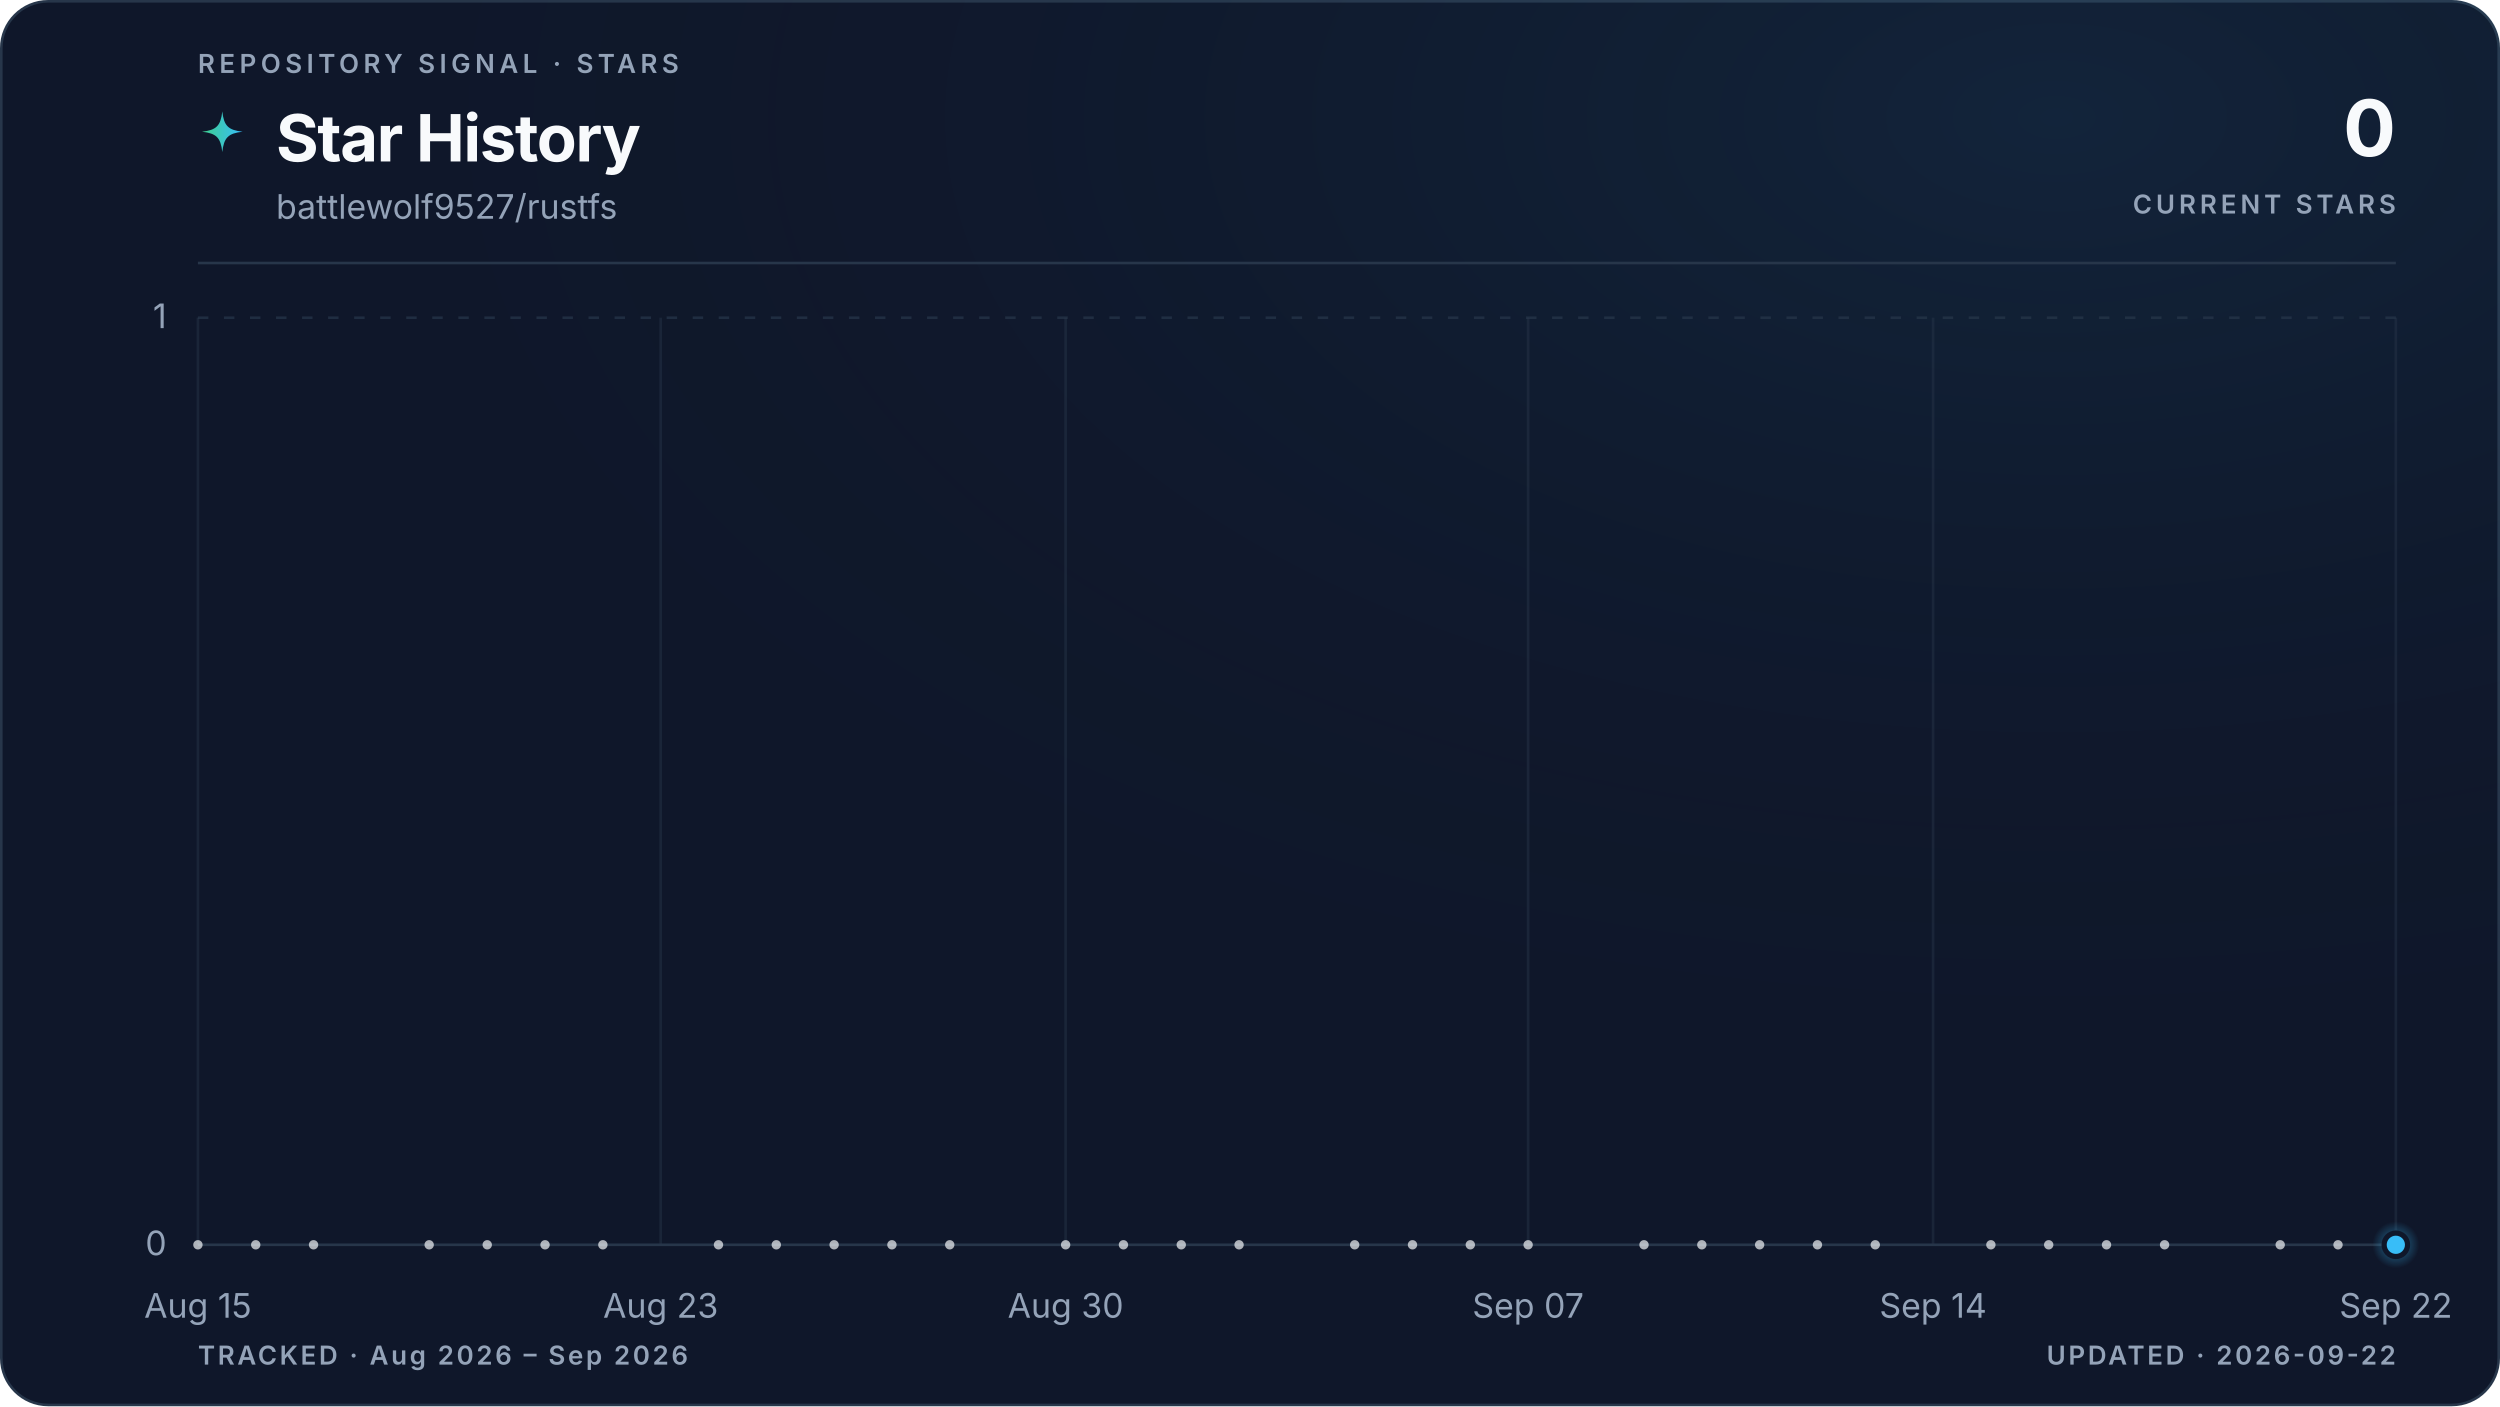
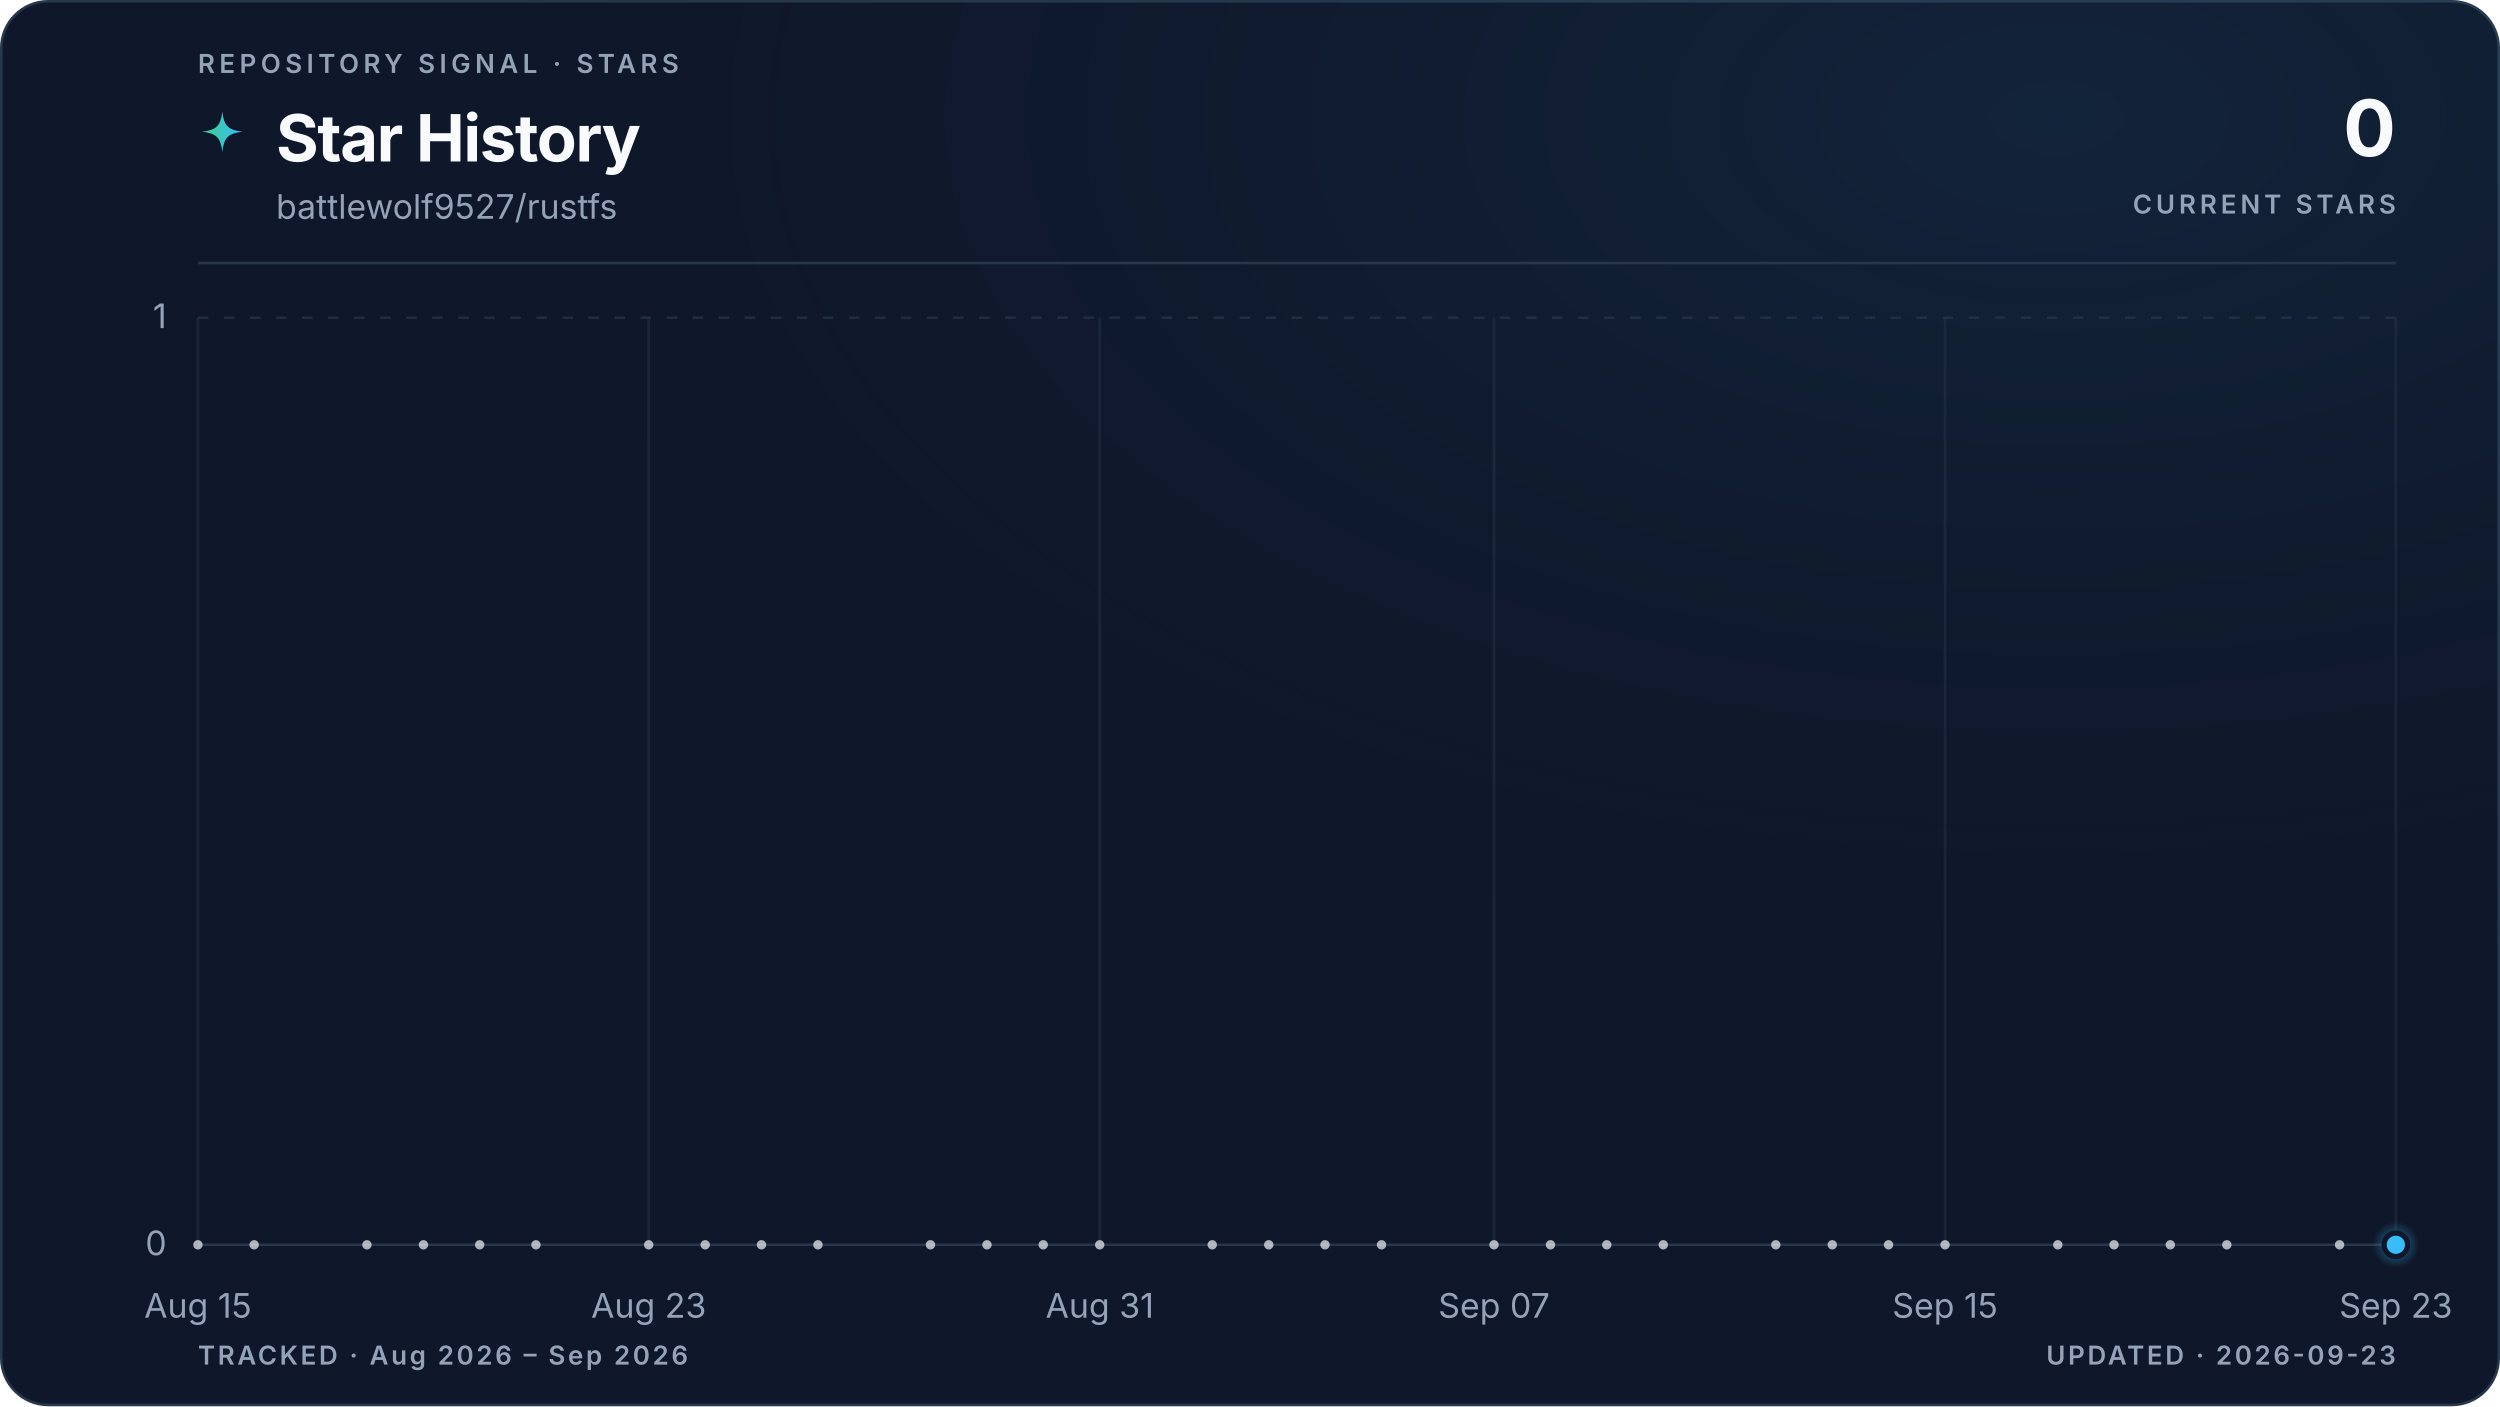
<svg xmlns="http://www.w3.org/2000/svg" viewBox="0 0 960 540" role="img" aria-labelledby="title description" data-style="gradient" data-variant="glow" data-layout="editorial" data-animated="true">
  <defs>
    <linearGradient id="trend" x1="0" y1="0" x2="1" y2="0">
      <stop offset="0%" stop-color="#3ecf8e" />
      <stop offset="100%" stop-color="#38bdf8" />
    </linearGradient>
    <linearGradient id="area" x1="0" y1="0" x2="0" y2="1">
      <stop offset="0%" stop-color="#3ecf8e" stop-opacity="0.22" />
      <stop offset="55%" stop-color="#38bdf8" stop-opacity="0.06" />
      <stop offset="100%" stop-color="#38bdf8" stop-opacity="0" />
    </linearGradient>
    <radialGradient id="marker-halo" cx="50%" cy="50%" r="50%">
      <stop offset="0%" stop-color="#38bdf8" stop-opacity="0.55" />
      <stop offset="100%" stop-color="#38bdf8" stop-opacity="0" />
    </radialGradient>
    <radialGradient id="surface-glow" cx="82%" cy="8%" r="70%">
      <stop offset="0%" stop-color="#38bdf8" stop-opacity="0.08" />
      <stop offset="100%" stop-color="#0f172a" stop-opacity="0" />
    </radialGradient>
    <filter id="trend-glow" x="-20%" y="-20%" width="140%" height="140%">
      <feGaussianBlur stdDeviation="5" />
    </filter>
  </defs>
  <style>
.trend-enter{transform-box:fill-box;transform-origin:center;animation:trend-enter 520ms cubic-bezier(0.16,1,0.3,1)}
.marker-enter{transform-box:fill-box;transform-origin:center;animation:marker-enter 320ms cubic-bezier(0.16,1,0.3,1) 200ms both}
.marker-pulse{transform-box:fill-box;transform-origin:center;animation:marker-pulse 2.6s ease-out infinite}
@keyframes trend-enter{from{opacity:.35;transform:translateY(10px)}to{opacity:1;transform:translateY(0)}}
@keyframes marker-enter{from{opacity:0;transform:scale(.4)}to{opacity:1;transform:scale(1)}}
@keyframes marker-pulse{0%{opacity:.5;transform:scale(.7)}70%,100%{opacity:0;transform:scale(2.1)}}
@media (prefers-reduced-motion:reduce){.trend-enter,.marker-enter,.marker-pulse{animation:none!important}}
@media (prefers-reduced-motion:reduce){.marker-pulse{opacity:0}}
</style>
  <rect x="0.5" y="0.5" width="959" height="539" fill="#0f172a" stroke="#27364a" stroke-width="1" rx="18" />
  <rect width="960" height="540" fill="url(#surface-glow)" rx="18" />
  <text x="76" y="28" fill="#94a3b8" font-family="ui-sans-serif, system-ui, -apple-system, BlinkMacSystemFont, 'Segoe UI', sans-serif" font-size="10" font-weight="600" letter-spacing="1.7">REPOSITORY SIGNAL · STARS</text>
  <path d="M12 1c.8 7.1 2.9 9.2 10 10-7.1.8-9.2 2.9-10 10-.8-7.1-2.9-9.2-10-10 7.1-.8 9.2-2.9 10-10Z" transform="translate(76 42) scale(.78)" fill="url(#trend)" aria-hidden="true" />
  <text x="106" y="62" fill="#f8fafc" font-family="ui-sans-serif, system-ui, -apple-system, BlinkMacSystemFont, 'Segoe UI', sans-serif" font-size="25" font-weight="700" letter-spacing="-0.5">Star History</text>
  <text x="106" y="84" fill="#94a3b8" font-family="ui-sans-serif, system-ui, -apple-system, BlinkMacSystemFont, 'Segoe UI', sans-serif" font-size="13">battlewolf9527/rustfs</text>
  <text x="920" y="60" fill="#f8fafc" font-family="ui-sans-serif, system-ui, -apple-system, BlinkMacSystemFont, 'Segoe UI', sans-serif" font-size="30" font-weight="700" letter-spacing="-0.6" text-anchor="end">0</text>
  <text x="920" y="82" fill="#94a3b8" font-family="ui-sans-serif, system-ui, -apple-system, BlinkMacSystemFont, 'Segoe UI', sans-serif" font-size="10" font-weight="600" letter-spacing="1.5" text-anchor="end">CURRENT STARS</text>
  <line x1="76" y1="101" x2="920" y2="101" stroke="#27364a" stroke-width="1" />
  <line x1="76" y1="478.0" x2="920" y2="478.0" stroke="#27364a" stroke-width="1" stroke-dasharray="0" opacity="1" />
  <text x="64" y="482.0" fill="#94a3b8" font-family="ui-sans-serif, system-ui, -apple-system, BlinkMacSystemFont, 'Segoe UI', sans-serif" font-size="13" text-anchor="end">0</text>
  <line x1="76" y1="122.0" x2="920" y2="122.0" stroke="#27364a" stroke-width="1" stroke-dasharray="4 6" opacity="0.7" />
  <text x="64" y="126.0" fill="#94a3b8" font-family="ui-sans-serif, system-ui, -apple-system, BlinkMacSystemFont, 'Segoe UI', sans-serif" font-size="13" text-anchor="end">1</text>
  <line x1="76.0" y1="122" x2="76.0" y2="478" stroke="#27364a" stroke-width="1" opacity="0.45" />
  <text x="76.0" y="506" fill="#94a3b8" font-family="ui-sans-serif, system-ui, -apple-system, BlinkMacSystemFont, 'Segoe UI', sans-serif" font-size="13" text-anchor="middle">Aug 15</text>
-   <line x1="253.7" y1="122" x2="253.7" y2="478" stroke="#27364a" stroke-width="1" opacity="0.45" />
-   <text x="253.7" y="506" fill="#94a3b8" font-family="ui-sans-serif, system-ui, -apple-system, BlinkMacSystemFont, 'Segoe UI', sans-serif" font-size="13" text-anchor="middle">Aug 23</text>
-   <line x1="409.2" y1="122" x2="409.2" y2="478" stroke="#27364a" stroke-width="1" opacity="0.45" />
-   <text x="409.2" y="506" fill="#94a3b8" font-family="ui-sans-serif, system-ui, -apple-system, BlinkMacSystemFont, 'Segoe UI', sans-serif" font-size="13" text-anchor="middle">Aug 30</text>
-   <line x1="586.8" y1="122" x2="586.8" y2="478" stroke="#27364a" stroke-width="1" opacity="0.45" />
-   <text x="586.8" y="506" fill="#94a3b8" font-family="ui-sans-serif, system-ui, -apple-system, BlinkMacSystemFont, 'Segoe UI', sans-serif" font-size="13" text-anchor="middle">Sep 07</text>
-   <line x1="742.3" y1="122" x2="742.3" y2="478" stroke="#27364a" stroke-width="1" opacity="0.45" />
-   <text x="742.3" y="506" fill="#94a3b8" font-family="ui-sans-serif, system-ui, -apple-system, BlinkMacSystemFont, 'Segoe UI', sans-serif" font-size="13" text-anchor="middle">Sep 14</text>
+   <line x1="249.1" y1="122" x2="249.1" y2="478" stroke="#27364a" stroke-width="1" opacity="0.45" />
+   <text x="249.1" y="506" fill="#94a3b8" font-family="ui-sans-serif, system-ui, -apple-system, BlinkMacSystemFont, 'Segoe UI', sans-serif" font-size="13" text-anchor="middle">Aug 23</text>
+   <line x1="422.3" y1="122" x2="422.3" y2="478" stroke="#27364a" stroke-width="1" opacity="0.45" />
+   <text x="422.3" y="506" fill="#94a3b8" font-family="ui-sans-serif, system-ui, -apple-system, BlinkMacSystemFont, 'Segoe UI', sans-serif" font-size="13" text-anchor="middle">Aug 31</text>
+   <line x1="573.7" y1="122" x2="573.7" y2="478" stroke="#27364a" stroke-width="1" opacity="0.45" />
+   <text x="573.7" y="506" fill="#94a3b8" font-family="ui-sans-serif, system-ui, -apple-system, BlinkMacSystemFont, 'Segoe UI', sans-serif" font-size="13" text-anchor="middle">Sep 07</text>
+   <line x1="746.9" y1="122" x2="746.9" y2="478" stroke="#27364a" stroke-width="1" opacity="0.45" />
+   <text x="746.9" y="506" fill="#94a3b8" font-family="ui-sans-serif, system-ui, -apple-system, BlinkMacSystemFont, 'Segoe UI', sans-serif" font-size="13" text-anchor="middle">Sep 15</text>
  <line x1="920.0" y1="122" x2="920.0" y2="478" stroke="#27364a" stroke-width="1" opacity="0.45" />
-   <text x="920.0" y="506" fill="#94a3b8" font-family="ui-sans-serif, system-ui, -apple-system, BlinkMacSystemFont, 'Segoe UI', sans-serif" font-size="13" text-anchor="middle">Sep 22</text>
+   <text x="920.0" y="506" fill="#94a3b8" font-family="ui-sans-serif, system-ui, -apple-system, BlinkMacSystemFont, 'Segoe UI', sans-serif" font-size="13" text-anchor="middle">Sep 23</text>
  <g class="trend-enter">
-     <path d="M 76.0 478.0 C 83.4 478.0, 90.8 478.0, 98.2 478.0 C 105.6 478.0, 113.0 478.0, 120.4 478.0 C 127.8 478.0, 135.2 478.0, 142.6 478.0 C 150.0 478.0, 157.4 478.0, 164.8 478.0 C 172.2 478.0, 179.6 478.0, 187.1 478.0 C 194.5 478.0, 201.9 478.0, 209.3 478.0 C 216.7 478.0, 224.1 478.0, 231.5 478.0 C 238.9 478.0, 246.3 478.0, 253.7 478.0 C 261.1 478.0, 268.5 478.0, 275.9 478.0 C 283.3 478.0, 290.7 478.0, 298.1 478.0 C 305.5 478.0, 312.9 478.0, 320.3 478.0 C 327.7 478.0, 335.1 478.0, 342.5 478.0 C 349.9 478.0, 357.3 478.0, 364.7 478.0 C 372.1 478.0, 379.5 478.0, 386.9 478.0 C 394.4 478.0, 401.8 478.0, 409.2 478.0 C 416.6 478.0, 424.0 478.0, 431.4 478.0 C 438.8 478.0, 446.2 478.0, 453.6 478.0 C 461.0 478.0, 468.4 478.0, 475.8 478.0 C 483.2 478.0, 490.6 478.0, 498.0 478.0 C 505.4 478.0, 512.8 478.0, 520.2 478.0 C 527.6 478.0, 535.0 478.0, 542.4 478.0 C 549.8 478.0, 557.2 478.0, 564.6 478.0 C 572.0 478.0, 579.4 478.0, 586.8 478.0 C 594.2 478.0, 601.6 478.0, 609.1 478.0 C 616.5 478.0, 623.9 478.0, 631.3 478.0 C 638.7 478.0, 646.1 478.0, 653.5 478.0 C 660.9 478.0, 668.3 478.0, 675.7 478.0 C 683.1 478.0, 690.5 478.0, 697.9 478.0 C 705.3 478.0, 712.7 478.0, 720.1 478.0 C 727.5 478.0, 734.9 478.0, 742.3 478.0 C 749.7 478.0, 757.1 478.0, 764.5 478.0 C 771.9 478.0, 779.3 478.0, 786.7 478.0 C 794.1 478.0, 801.5 478.0, 808.9 478.0 C 816.4 478.0, 823.8 478.0, 831.2 478.0 C 838.6 478.0, 846.0 478.0, 853.4 478.0 C 860.8 478.0, 868.2 478.0, 875.6 478.0 C 883.0 478.0, 890.4 478.0, 897.8 478.0 C 905.2 478.0, 912.6 478.0, 920.0 478.0 L 920.0 478.0 L 76.0 478.0 Z" fill="url(#area)" />
-     <path d="M 76.0 478.0 C 83.4 478.0, 90.8 478.0, 98.2 478.0 C 105.6 478.0, 113.0 478.0, 120.4 478.0 C 127.8 478.0, 135.2 478.0, 142.6 478.0 C 150.0 478.0, 157.4 478.0, 164.8 478.0 C 172.2 478.0, 179.6 478.0, 187.1 478.0 C 194.5 478.0, 201.9 478.0, 209.3 478.0 C 216.7 478.0, 224.1 478.0, 231.5 478.0 C 238.9 478.0, 246.3 478.0, 253.7 478.0 C 261.1 478.0, 268.5 478.0, 275.9 478.0 C 283.3 478.0, 290.7 478.0, 298.1 478.0 C 305.5 478.0, 312.9 478.0, 320.3 478.0 C 327.7 478.0, 335.1 478.0, 342.5 478.0 C 349.9 478.0, 357.3 478.0, 364.7 478.0 C 372.1 478.0, 379.5 478.0, 386.9 478.0 C 394.4 478.0, 401.8 478.0, 409.2 478.0 C 416.6 478.0, 424.0 478.0, 431.4 478.0 C 438.8 478.0, 446.2 478.0, 453.6 478.0 C 461.0 478.0, 468.4 478.0, 475.8 478.0 C 483.2 478.0, 490.6 478.0, 498.0 478.0 C 505.4 478.0, 512.8 478.0, 520.2 478.0 C 527.6 478.0, 535.0 478.0, 542.4 478.0 C 549.8 478.0, 557.2 478.0, 564.6 478.0 C 572.0 478.0, 579.4 478.0, 586.8 478.0 C 594.2 478.0, 601.6 478.0, 609.1 478.0 C 616.5 478.0, 623.9 478.0, 631.3 478.0 C 638.7 478.0, 646.1 478.0, 653.5 478.0 C 660.9 478.0, 668.3 478.0, 675.7 478.0 C 683.1 478.0, 690.5 478.0, 697.9 478.0 C 705.3 478.0, 712.7 478.0, 720.1 478.0 C 727.5 478.0, 734.9 478.0, 742.3 478.0 C 749.7 478.0, 757.1 478.0, 764.5 478.0 C 771.9 478.0, 779.3 478.0, 786.7 478.0 C 794.1 478.0, 801.5 478.0, 808.9 478.0 C 816.4 478.0, 823.8 478.0, 831.2 478.0 C 838.6 478.0, 846.0 478.0, 853.4 478.0 C 860.8 478.0, 868.2 478.0, 875.6 478.0 C 883.0 478.0, 890.4 478.0, 897.8 478.0 C 905.2 478.0, 912.6 478.0, 920.0 478.0" fill="none" stroke="url(#trend)" stroke-width="10" stroke-linecap="round" stroke-linejoin="round" opacity="0.10" filter="url(#trend-glow)" />
-     <path d="M 76.0 478.0 C 83.4 478.0, 90.8 478.0, 98.2 478.0 C 105.6 478.0, 113.0 478.0, 120.4 478.0 C 127.8 478.0, 135.2 478.0, 142.6 478.0 C 150.0 478.0, 157.4 478.0, 164.8 478.0 C 172.2 478.0, 179.6 478.0, 187.1 478.0 C 194.5 478.0, 201.9 478.0, 209.3 478.0 C 216.7 478.0, 224.1 478.0, 231.5 478.0 C 238.9 478.0, 246.3 478.0, 253.7 478.0 C 261.1 478.0, 268.5 478.0, 275.9 478.0 C 283.3 478.0, 290.7 478.0, 298.1 478.0 C 305.5 478.0, 312.9 478.0, 320.3 478.0 C 327.7 478.0, 335.1 478.0, 342.5 478.0 C 349.9 478.0, 357.3 478.0, 364.7 478.0 C 372.1 478.0, 379.5 478.0, 386.9 478.0 C 394.4 478.0, 401.8 478.0, 409.2 478.0 C 416.6 478.0, 424.0 478.0, 431.4 478.0 C 438.8 478.0, 446.2 478.0, 453.6 478.0 C 461.0 478.0, 468.4 478.0, 475.8 478.0 C 483.2 478.0, 490.6 478.0, 498.0 478.0 C 505.4 478.0, 512.8 478.0, 520.2 478.0 C 527.6 478.0, 535.0 478.0, 542.4 478.0 C 549.8 478.0, 557.2 478.0, 564.6 478.0 C 572.0 478.0, 579.4 478.0, 586.8 478.0 C 594.2 478.0, 601.6 478.0, 609.1 478.0 C 616.5 478.0, 623.9 478.0, 631.3 478.0 C 638.7 478.0, 646.1 478.0, 653.5 478.0 C 660.9 478.0, 668.3 478.0, 675.7 478.0 C 683.1 478.0, 690.5 478.0, 697.9 478.0 C 705.3 478.0, 712.7 478.0, 720.1 478.0 C 727.5 478.0, 734.9 478.0, 742.3 478.0 C 749.7 478.0, 757.1 478.0, 764.5 478.0 C 771.9 478.0, 779.3 478.0, 786.7 478.0 C 794.1 478.0, 801.5 478.0, 808.9 478.0 C 816.4 478.0, 823.8 478.0, 831.2 478.0 C 838.6 478.0, 846.0 478.0, 853.4 478.0 C 860.8 478.0, 868.2 478.0, 875.6 478.0 C 883.0 478.0, 890.4 478.0, 897.8 478.0 C 905.2 478.0, 912.6 478.0, 920.0 478.0" fill="none" stroke="url(#trend)" stroke-width="3" stroke-linecap="round" stroke-linejoin="round" />
+     <path d="M 76.0 478.0 C 83.2 478.0, 90.4 478.0, 97.6 478.0 C 104.9 478.0, 112.1 478.0, 119.3 478.0 C 126.5 478.0, 133.7 478.0, 140.9 478.0 C 148.1 478.0, 155.4 478.0, 162.6 478.0 C 169.8 478.0, 177.0 478.0, 184.2 478.0 C 191.4 478.0, 198.6 478.0, 205.8 478.0 C 213.1 478.0, 220.3 478.0, 227.5 478.0 C 234.7 478.0, 241.9 478.0, 249.1 478.0 C 256.3 478.0, 263.6 478.0, 270.8 478.0 C 278.0 478.0, 285.2 478.0, 292.4 478.0 C 299.6 478.0, 306.8 478.0, 314.1 478.0 C 321.3 478.0, 328.5 478.0, 335.7 478.0 C 342.9 478.0, 350.1 478.0, 357.3 478.0 C 364.5 478.0, 371.8 478.0, 379.0 478.0 C 386.2 478.0, 393.4 478.0, 400.6 478.0 C 407.8 478.0, 415.0 478.0, 422.3 478.0 C 429.5 478.0, 436.7 478.0, 443.9 478.0 C 451.1 478.0, 458.3 478.0, 465.5 478.0 C 472.8 478.0, 480.0 478.0, 487.2 478.0 C 494.4 478.0, 501.6 478.0, 508.8 478.0 C 516.0 478.0, 523.2 478.0, 530.5 478.0 C 537.7 478.0, 544.9 478.0, 552.1 478.0 C 559.3 478.0, 566.5 478.0, 573.7 478.0 C 581.0 478.0, 588.2 478.0, 595.4 478.0 C 602.6 478.0, 609.8 478.0, 617.0 478.0 C 624.2 478.0, 631.5 478.0, 638.7 478.0 C 645.9 478.0, 653.1 478.0, 660.3 478.0 C 667.5 478.0, 674.7 478.0, 681.9 478.0 C 689.2 478.0, 696.4 478.0, 703.6 478.0 C 710.8 478.0, 718.0 478.0, 725.2 478.0 C 732.4 478.0, 739.7 478.0, 746.9 478.0 C 754.1 478.0, 761.3 478.0, 768.5 478.0 C 775.7 478.0, 782.9 478.0, 790.2 478.0 C 797.4 478.0, 804.6 478.0, 811.8 478.0 C 819.0 478.0, 826.2 478.0, 833.4 478.0 C 840.6 478.0, 847.9 478.0, 855.1 478.0 C 862.3 478.0, 869.5 478.0, 876.7 478.0 C 883.9 478.0, 891.1 478.0, 898.4 478.0 C 905.6 478.0, 912.8 478.0, 920.0 478.0 L 920.0 478.0 L 76.0 478.0 Z" fill="url(#area)" />
+     <path d="M 76.0 478.0 C 83.2 478.0, 90.4 478.0, 97.6 478.0 C 104.9 478.0, 112.1 478.0, 119.3 478.0 C 126.5 478.0, 133.7 478.0, 140.9 478.0 C 148.1 478.0, 155.4 478.0, 162.6 478.0 C 169.8 478.0, 177.0 478.0, 184.2 478.0 C 191.4 478.0, 198.6 478.0, 205.8 478.0 C 213.1 478.0, 220.3 478.0, 227.5 478.0 C 234.7 478.0, 241.9 478.0, 249.1 478.0 C 256.3 478.0, 263.6 478.0, 270.8 478.0 C 278.0 478.0, 285.2 478.0, 292.4 478.0 C 299.6 478.0, 306.8 478.0, 314.1 478.0 C 321.3 478.0, 328.5 478.0, 335.7 478.0 C 342.9 478.0, 350.1 478.0, 357.3 478.0 C 364.5 478.0, 371.8 478.0, 379.0 478.0 C 386.2 478.0, 393.4 478.0, 400.6 478.0 C 407.8 478.0, 415.0 478.0, 422.3 478.0 C 429.5 478.0, 436.7 478.0, 443.9 478.0 C 451.1 478.0, 458.3 478.0, 465.5 478.0 C 472.8 478.0, 480.0 478.0, 487.2 478.0 C 494.4 478.0, 501.6 478.0, 508.8 478.0 C 516.0 478.0, 523.2 478.0, 530.5 478.0 C 537.7 478.0, 544.9 478.0, 552.1 478.0 C 559.3 478.0, 566.5 478.0, 573.7 478.0 C 581.0 478.0, 588.2 478.0, 595.4 478.0 C 602.6 478.0, 609.8 478.0, 617.0 478.0 C 624.2 478.0, 631.5 478.0, 638.7 478.0 C 645.9 478.0, 653.1 478.0, 660.3 478.0 C 667.5 478.0, 674.7 478.0, 681.9 478.0 C 689.2 478.0, 696.4 478.0, 703.6 478.0 C 710.8 478.0, 718.0 478.0, 725.2 478.0 C 732.4 478.0, 739.7 478.0, 746.9 478.0 C 754.1 478.0, 761.3 478.0, 768.5 478.0 C 775.7 478.0, 782.9 478.0, 790.2 478.0 C 797.4 478.0, 804.6 478.0, 811.8 478.0 C 819.0 478.0, 826.2 478.0, 833.4 478.0 C 840.6 478.0, 847.9 478.0, 855.1 478.0 C 862.3 478.0, 869.5 478.0, 876.7 478.0 C 883.9 478.0, 891.1 478.0, 898.4 478.0 C 905.6 478.0, 912.8 478.0, 920.0 478.0" fill="none" stroke="url(#trend)" stroke-width="10" stroke-linecap="round" stroke-linejoin="round" opacity="0.10" filter="url(#trend-glow)" />
+     <path d="M 76.0 478.0 C 83.2 478.0, 90.4 478.0, 97.6 478.0 C 104.9 478.0, 112.1 478.0, 119.3 478.0 C 126.5 478.0, 133.7 478.0, 140.9 478.0 C 148.1 478.0, 155.4 478.0, 162.6 478.0 C 169.8 478.0, 177.0 478.0, 184.2 478.0 C 191.4 478.0, 198.6 478.0, 205.8 478.0 C 213.1 478.0, 220.3 478.0, 227.5 478.0 C 234.7 478.0, 241.9 478.0, 249.1 478.0 C 256.3 478.0, 263.6 478.0, 270.8 478.0 C 278.0 478.0, 285.2 478.0, 292.4 478.0 C 299.6 478.0, 306.8 478.0, 314.1 478.0 C 321.3 478.0, 328.5 478.0, 335.7 478.0 C 342.9 478.0, 350.1 478.0, 357.3 478.0 C 364.5 478.0, 371.8 478.0, 379.0 478.0 C 386.2 478.0, 393.4 478.0, 400.6 478.0 C 407.8 478.0, 415.0 478.0, 422.3 478.0 C 429.5 478.0, 436.7 478.0, 443.9 478.0 C 451.1 478.0, 458.3 478.0, 465.5 478.0 C 472.8 478.0, 480.0 478.0, 487.2 478.0 C 494.4 478.0, 501.6 478.0, 508.8 478.0 C 516.0 478.0, 523.2 478.0, 530.5 478.0 C 537.7 478.0, 544.9 478.0, 552.1 478.0 C 559.3 478.0, 566.5 478.0, 573.7 478.0 C 581.0 478.0, 588.2 478.0, 595.4 478.0 C 602.6 478.0, 609.8 478.0, 617.0 478.0 C 624.2 478.0, 631.5 478.0, 638.7 478.0 C 645.9 478.0, 653.1 478.0, 660.3 478.0 C 667.5 478.0, 674.7 478.0, 681.9 478.0 C 689.2 478.0, 696.4 478.0, 703.6 478.0 C 710.8 478.0, 718.0 478.0, 725.2 478.0 C 732.4 478.0, 739.7 478.0, 746.9 478.0 C 754.1 478.0, 761.3 478.0, 768.5 478.0 C 775.7 478.0, 782.9 478.0, 790.2 478.0 C 797.4 478.0, 804.6 478.0, 811.8 478.0 C 819.0 478.0, 826.2 478.0, 833.4 478.0 C 840.6 478.0, 847.9 478.0, 855.1 478.0 C 862.3 478.0, 869.5 478.0, 876.7 478.0 C 883.9 478.0, 891.1 478.0, 898.4 478.0 C 905.6 478.0, 912.8 478.0, 920.0 478.0" fill="none" stroke="url(#trend)" stroke-width="3" stroke-linecap="round" stroke-linejoin="round" />
    <g data-point-count="31" fill="#f8fafc" opacity="0.68">
      <circle cx="76.0" cy="478.0" r="1.8" />
-       <circle cx="98.2" cy="478.0" r="1.8" />
-       <circle cx="120.4" cy="478.0" r="1.8" />
-       <circle cx="164.8" cy="478.0" r="1.8" />
-       <circle cx="187.1" cy="478.0" r="1.8" />
-       <circle cx="209.3" cy="478.0" r="1.8" />
-       <circle cx="231.5" cy="478.0" r="1.8" />
-       <circle cx="275.9" cy="478.0" r="1.8" />
-       <circle cx="298.1" cy="478.0" r="1.8" />
-       <circle cx="320.3" cy="478.0" r="1.8" />
-       <circle cx="342.5" cy="478.0" r="1.8" />
-       <circle cx="364.7" cy="478.0" r="1.8" />
-       <circle cx="409.2" cy="478.0" r="1.8" />
-       <circle cx="431.4" cy="478.0" r="1.8" />
-       <circle cx="453.6" cy="478.0" r="1.8" />
-       <circle cx="475.8" cy="478.0" r="1.8" />
-       <circle cx="520.2" cy="478.0" r="1.8" />
-       <circle cx="542.4" cy="478.0" r="1.8" />
-       <circle cx="564.6" cy="478.0" r="1.8" />
-       <circle cx="586.8" cy="478.0" r="1.8" />
-       <circle cx="631.3" cy="478.0" r="1.8" />
-       <circle cx="653.5" cy="478.0" r="1.8" />
-       <circle cx="675.7" cy="478.0" r="1.8" />
-       <circle cx="697.9" cy="478.0" r="1.8" />
-       <circle cx="720.1" cy="478.0" r="1.8" />
-       <circle cx="764.5" cy="478.0" r="1.8" />
-       <circle cx="786.7" cy="478.0" r="1.8" />
-       <circle cx="808.9" cy="478.0" r="1.8" />
-       <circle cx="831.2" cy="478.0" r="1.8" />
-       <circle cx="875.6" cy="478.0" r="1.8" />
-       <circle cx="897.8" cy="478.0" r="1.8" />
+       <circle cx="97.6" cy="478.0" r="1.8" />
+       <circle cx="140.9" cy="478.0" r="1.8" />
+       <circle cx="162.6" cy="478.0" r="1.8" />
+       <circle cx="184.2" cy="478.0" r="1.8" />
+       <circle cx="205.8" cy="478.0" r="1.8" />
+       <circle cx="249.1" cy="478.0" r="1.8" />
+       <circle cx="270.8" cy="478.0" r="1.8" />
+       <circle cx="292.4" cy="478.0" r="1.8" />
+       <circle cx="314.1" cy="478.0" r="1.8" />
+       <circle cx="357.3" cy="478.0" r="1.8" />
+       <circle cx="379.0" cy="478.0" r="1.8" />
+       <circle cx="400.6" cy="478.0" r="1.8" />
+       <circle cx="422.3" cy="478.0" r="1.8" />
+       <circle cx="465.5" cy="478.0" r="1.8" />
+       <circle cx="487.2" cy="478.0" r="1.8" />
+       <circle cx="508.8" cy="478.0" r="1.8" />
+       <circle cx="530.5" cy="478.0" r="1.8" />
+       <circle cx="573.7" cy="478.0" r="1.8" />
+       <circle cx="595.4" cy="478.0" r="1.8" />
+       <circle cx="617.0" cy="478.0" r="1.8" />
+       <circle cx="638.7" cy="478.0" r="1.8" />
+       <circle cx="681.9" cy="478.0" r="1.8" />
+       <circle cx="703.6" cy="478.0" r="1.8" />
+       <circle cx="725.2" cy="478.0" r="1.8" />
+       <circle cx="746.9" cy="478.0" r="1.8" />
+       <circle cx="790.2" cy="478.0" r="1.8" />
+       <circle cx="811.8" cy="478.0" r="1.8" />
+       <circle cx="833.4" cy="478.0" r="1.8" />
+       <circle cx="855.1" cy="478.0" r="1.8" />
+       <circle cx="898.4" cy="478.0" r="1.8" />
    </g>
  </g>
  <g class="marker-enter">
    <circle class="marker-pulse" cx="920.0" cy="478.0" r="9" fill="url(#marker-halo)" />
    <circle cx="920.0" cy="478.0" r="4.5" fill="#38bdf8" stroke="#0f172a" stroke-width="2" />
  </g>
  <text x="76" y="524" fill="#94a3b8" font-family="ui-sans-serif, system-ui, -apple-system, BlinkMacSystemFont, 'Segoe UI', sans-serif" font-size="10" font-weight="600" letter-spacing="1">TRACKED · Aug 2026 – Sep 2026</text>
-   <text x="920" y="524" fill="#94a3b8" font-family="ui-sans-serif, system-ui, -apple-system, BlinkMacSystemFont, 'Segoe UI', sans-serif" font-size="10" font-weight="600" letter-spacing="1" text-anchor="end">UPDATED · 2026-09-22</text>
+   <text x="920" y="524" fill="#94a3b8" font-family="ui-sans-serif, system-ui, -apple-system, BlinkMacSystemFont, 'Segoe UI', sans-serif" font-size="10" font-weight="600" letter-spacing="1" text-anchor="end">UPDATED · 2026-09-23</text>
</svg>
